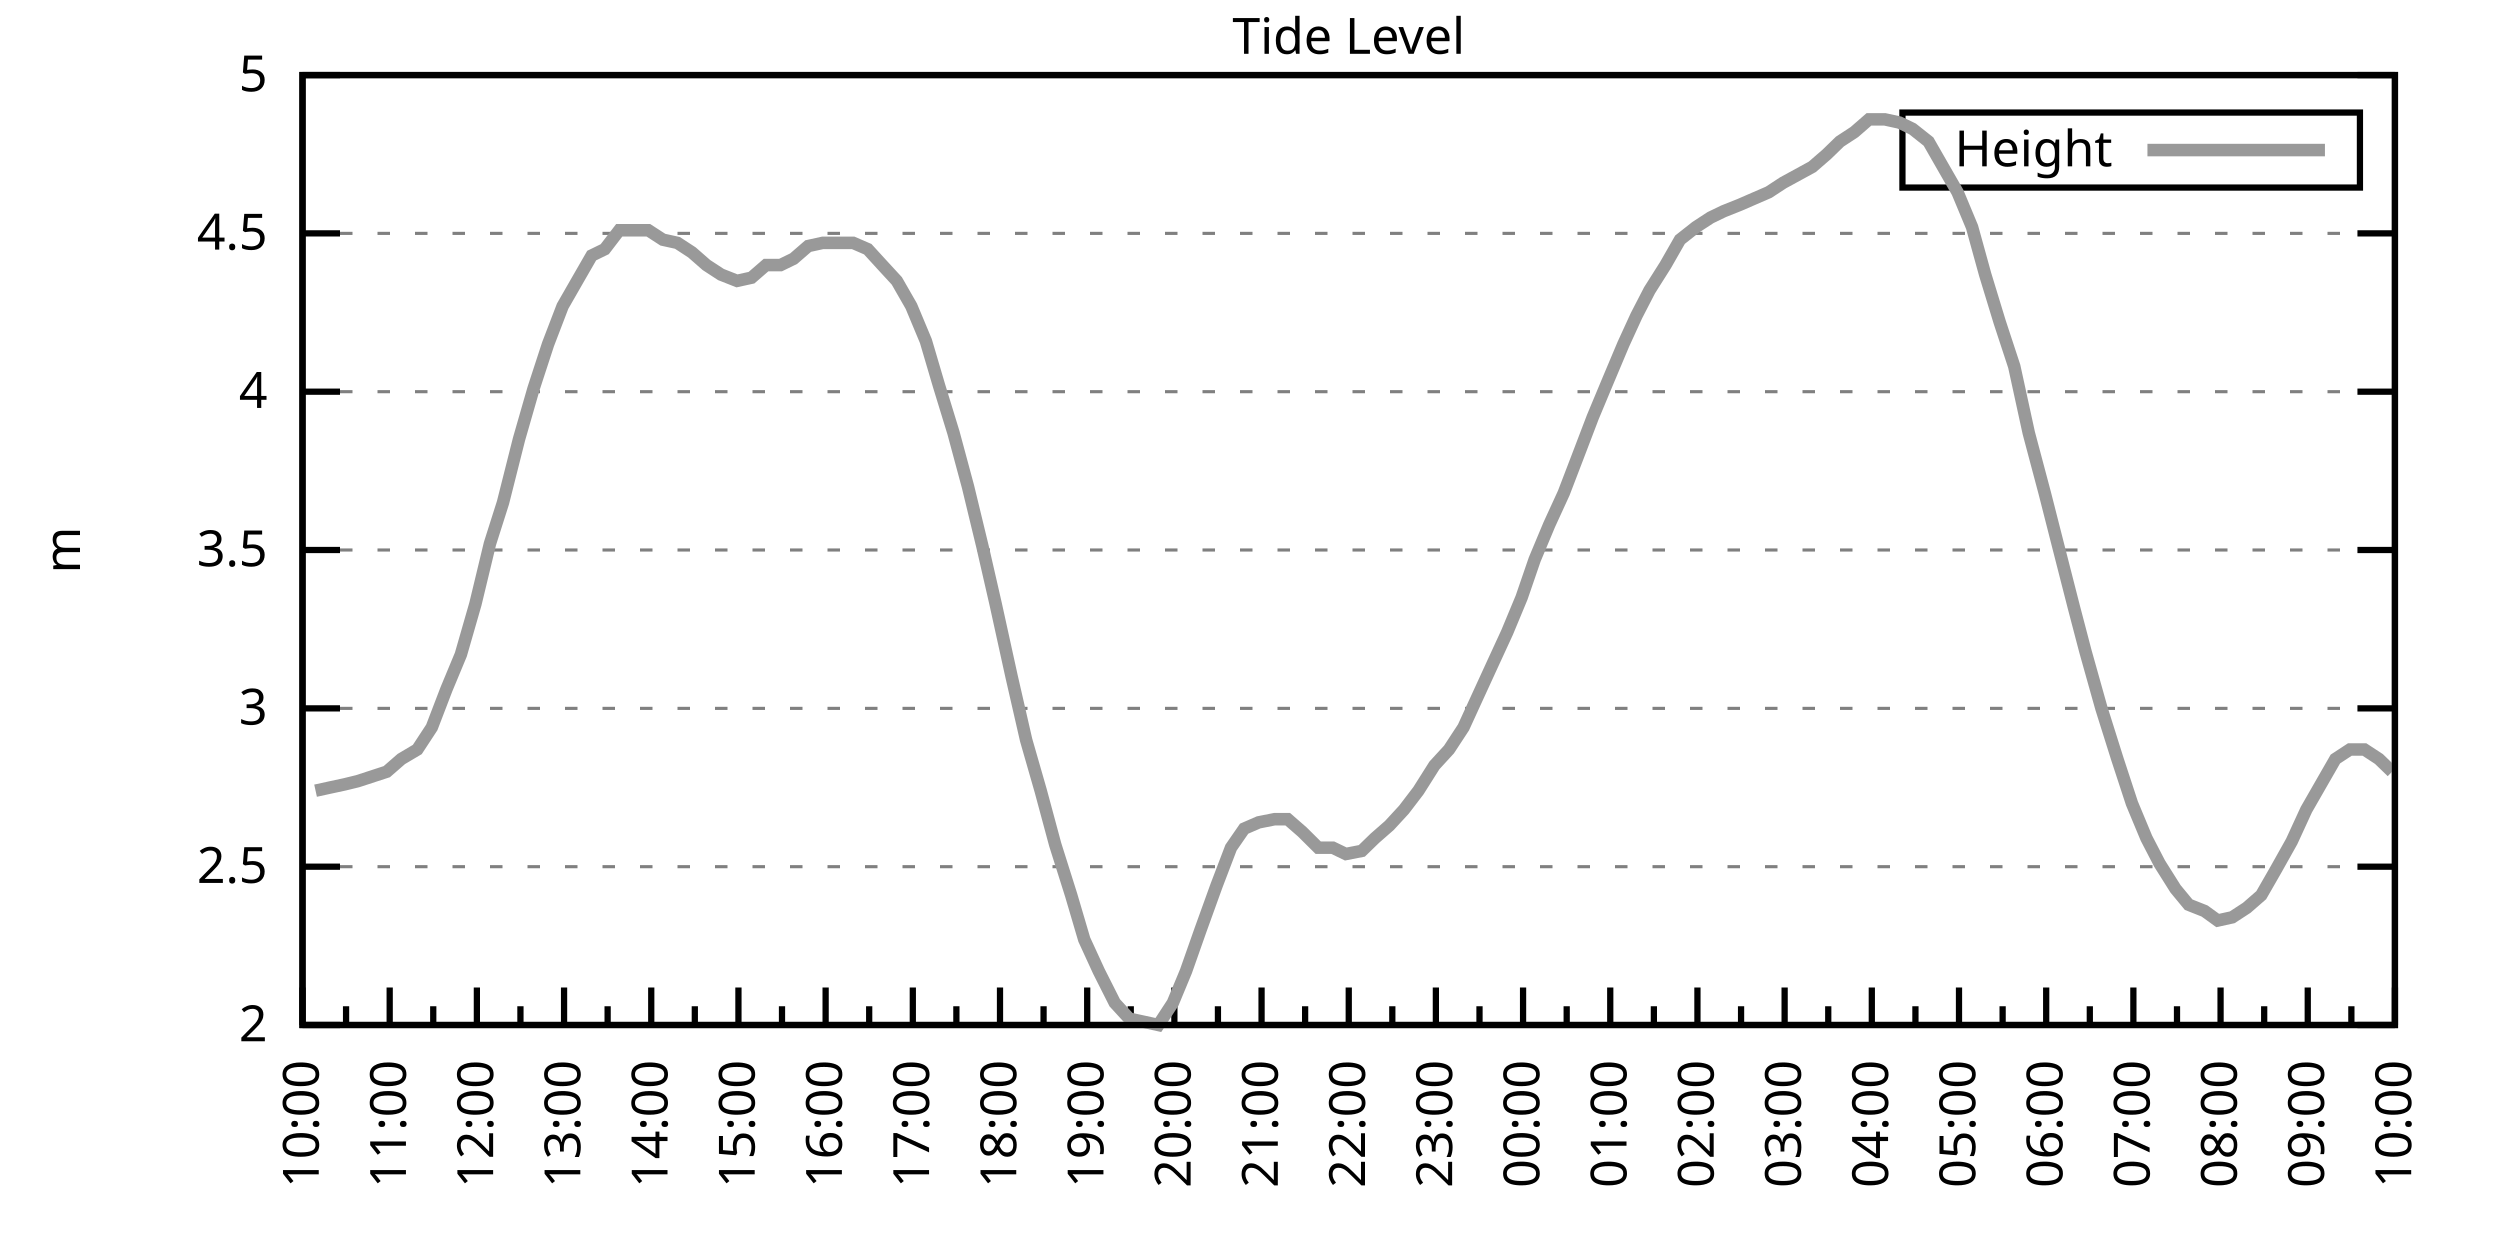
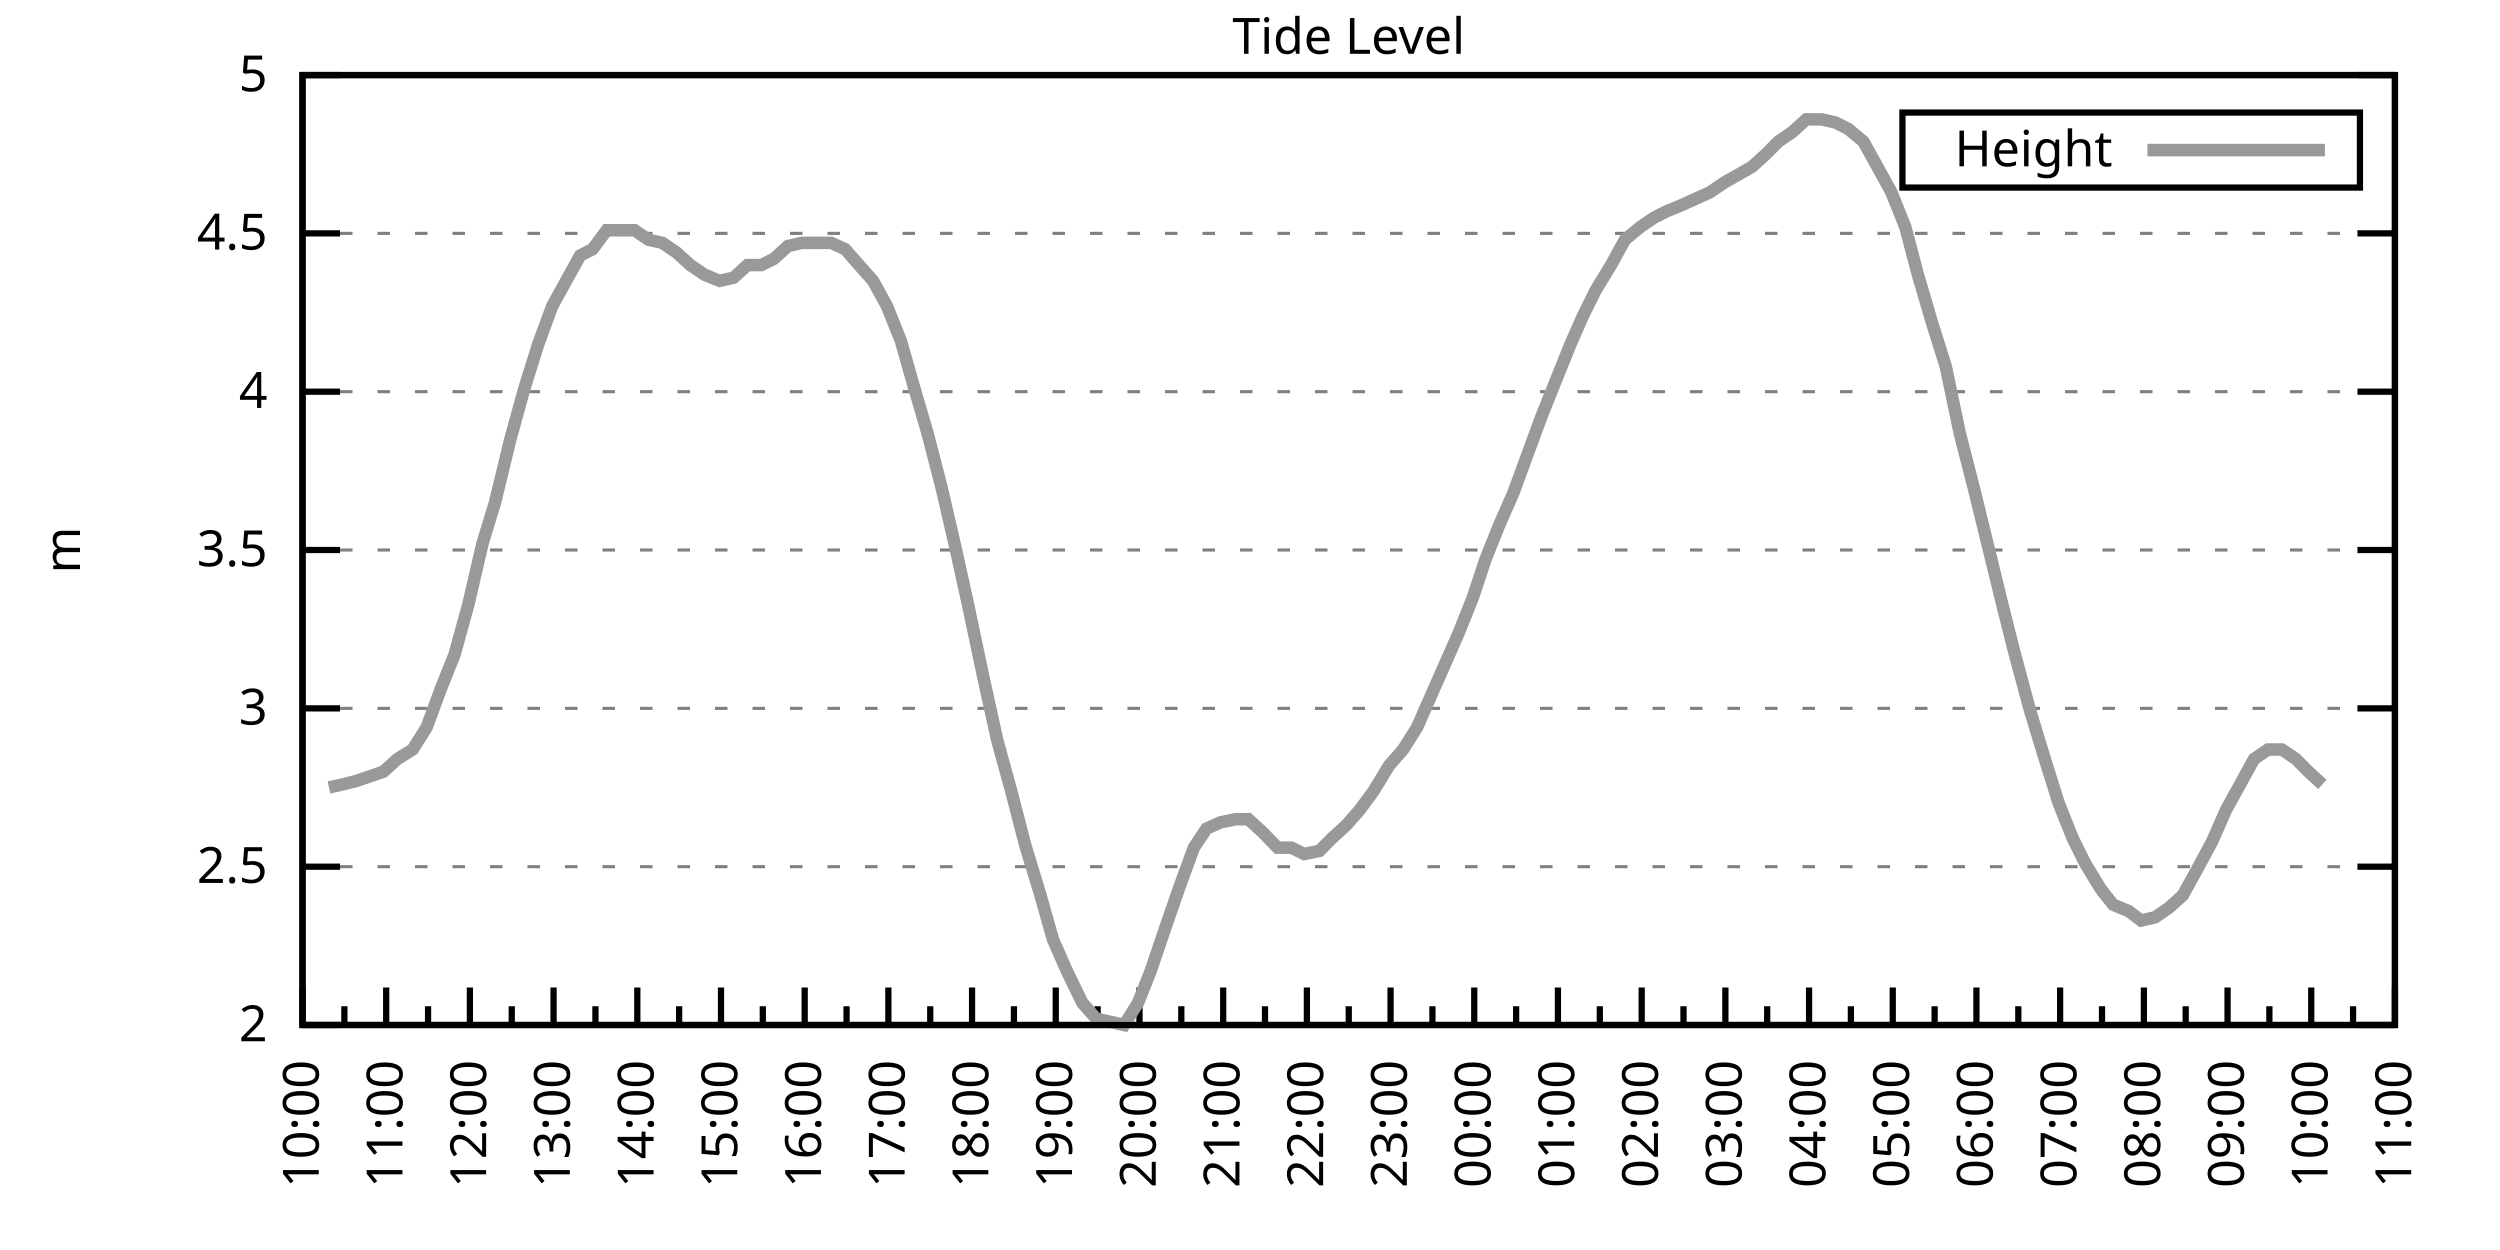
<svg xmlns="http://www.w3.org/2000/svg" xmlns:xlink="http://www.w3.org/1999/xlink" width="400" height="200" viewBox="0 0 400 200">
  <g id="gnuplot_canvas">
    <rect x="0" y="0" width="400" height="200" fill="none" />
    <defs>
      <circle id="gpDot" r="0.5" stroke-width="0.5" stroke="currentColor" />
      <path id="gpPt0" stroke-width="0.333" stroke="currentColor" d="M-1,0 h2 M0,-1 v2" />
      <path id="gpPt1" stroke-width="0.333" stroke="currentColor" d="M-1,-1 L1,1 M1,-1 L-1,1" />
      <path id="gpPt2" stroke-width="0.333" stroke="currentColor" d="M-1,0 L1,0 M0,-1 L0,1 M-1,-1 L1,1 M-1,1 L1,-1" />
      <rect id="gpPt3" stroke-width="0.333" stroke="currentColor" x="-1" y="-1" width="2" height="2" />
      <rect id="gpPt4" stroke-width="0.333" stroke="currentColor" fill="currentColor" x="-1" y="-1" width="2" height="2" />
      <circle id="gpPt5" stroke-width="0.333" stroke="currentColor" cx="0" cy="0" r="1" />
      <use xlink:href="#gpPt5" id="gpPt6" fill="currentColor" stroke="none" />
      <path id="gpPt7" stroke-width="0.333" stroke="currentColor" d="M0,-1.33 L-1.33,0.67 L1.33,0.67 z" />
      <use xlink:href="#gpPt7" id="gpPt8" fill="currentColor" stroke="none" />
      <use xlink:href="#gpPt7" id="gpPt9" stroke="currentColor" transform="rotate(180)" />
      <use xlink:href="#gpPt9" id="gpPt10" fill="currentColor" stroke="none" />
      <use xlink:href="#gpPt3" id="gpPt11" stroke="currentColor" transform="rotate(45)" />
      <use xlink:href="#gpPt11" id="gpPt12" fill="currentColor" stroke="none" />
      <path id="gpPt13" stroke-width="0.333" stroke="currentColor" d="M0,1.330 L1.265,0.411 L0.782,-1.067 L-0.782,-1.076 L-1.265,0.411 z" />
      <use xlink:href="#gpPt13" id="gpPt14" fill="currentColor" stroke="none" />
      <filter id="textbox" filterUnits="objectBoundingBox" x="0" y="0" height="1" width="1">
        <feFlood flood-color="white" flood-opacity="1" result="bgnd" />
        <feComposite in="SourceGraphic" in2="bgnd" operator="atop" />
      </filter>
      <filter id="greybox" filterUnits="objectBoundingBox" x="0" y="0" height="1" width="1">
        <feFlood flood-color="lightgrey" flood-opacity="1" result="grey" />
        <feComposite in="SourceGraphic" in2="grey" operator="atop" />
      </filter>
    </defs>
    <g fill="none" color="white" stroke="currentColor" stroke-width="1.00" stroke-linecap="butt" stroke-linejoin="miter">
</g>
    <g fill="none" color="black" stroke="currentColor" stroke-width="1.00" stroke-linecap="butt" stroke-linejoin="miter">
      <g stroke="none" shape-rendering="crispEdges">
        <polygon fill="rgb(255, 255, 255)" points="48.40,164.00 383.18,164.00 383.18,12.02 48.40,12.02 " />
      </g>
    </g>
    <g fill="none" color="black" stroke="currentColor" stroke-width="1.00" stroke-linecap="butt" stroke-linejoin="miter">
</g>
    <g fill="none" color="black" stroke="black" stroke-width="0.50" stroke-linecap="butt" stroke-linejoin="miter">
</g>
    <g fill="none" color="gray" stroke="currentColor" stroke-width="0.50" stroke-linecap="butt" stroke-linejoin="miter">
      <path stroke="gray" stroke-dasharray="2,4" class="gridline" d="M48.40,164.00 L383.19,164.00  " />
    </g>
    <g fill="none" color="gray" stroke="gray" stroke-width="1.00" stroke-linecap="butt" stroke-linejoin="miter">
</g>
    <g fill="none" color="black" stroke="currentColor" stroke-width="1.00" stroke-linecap="butt" stroke-linejoin="miter">
      <path stroke="black" d="M48.40,164.00 L54.40,164.00 M383.19,164.00 L377.19,164.00  " />
      <g transform="translate(42.80,166.60)" stroke="none" fill="black" font-family="Sans" font-size="8.00" text-anchor="end">
        <text>
          <tspan font-family="Sans"> 2</tspan>
        </text>
      </g>
    </g>
    <g fill="none" color="black" stroke="currentColor" stroke-width="1.00" stroke-linecap="butt" stroke-linejoin="miter">
</g>
    <g fill="none" color="black" stroke="black" stroke-width="0.50" stroke-linecap="butt" stroke-linejoin="miter">
</g>
    <g fill="none" color="gray" stroke="currentColor" stroke-width="0.50" stroke-linecap="butt" stroke-linejoin="miter">
      <path stroke="gray" stroke-dasharray="2,4" class="gridline" d="M48.40,138.67 L383.19,138.67  " />
    </g>
    <g fill="none" color="gray" stroke="gray" stroke-width="1.00" stroke-linecap="butt" stroke-linejoin="miter">
</g>
    <g fill="none" color="black" stroke="currentColor" stroke-width="1.00" stroke-linecap="butt" stroke-linejoin="miter">
      <path stroke="black" d="M48.40,138.67 L54.40,138.67 M383.19,138.67 L377.19,138.67  " />
      <g transform="translate(42.80,141.27)" stroke="none" fill="black" font-family="Sans" font-size="8.00" text-anchor="end">
        <text>
          <tspan font-family="Sans"> 2.5</tspan>
        </text>
      </g>
    </g>
    <g fill="none" color="black" stroke="currentColor" stroke-width="1.00" stroke-linecap="butt" stroke-linejoin="miter">
</g>
    <g fill="none" color="black" stroke="black" stroke-width="0.50" stroke-linecap="butt" stroke-linejoin="miter">
</g>
    <g fill="none" color="gray" stroke="currentColor" stroke-width="0.50" stroke-linecap="butt" stroke-linejoin="miter">
      <path stroke="gray" stroke-dasharray="2,4" class="gridline" d="M48.40,113.34 L383.19,113.34  " />
    </g>
    <g fill="none" color="gray" stroke="gray" stroke-width="1.00" stroke-linecap="butt" stroke-linejoin="miter">
</g>
    <g fill="none" color="black" stroke="currentColor" stroke-width="1.00" stroke-linecap="butt" stroke-linejoin="miter">
      <path stroke="black" d="M48.40,113.34 L54.40,113.34 M383.19,113.34 L377.19,113.34  " />
      <g transform="translate(42.80,115.94)" stroke="none" fill="black" font-family="Sans" font-size="8.00" text-anchor="end">
        <text>
          <tspan font-family="Sans"> 3</tspan>
        </text>
      </g>
    </g>
    <g fill="none" color="black" stroke="currentColor" stroke-width="1.00" stroke-linecap="butt" stroke-linejoin="miter">
</g>
    <g fill="none" color="black" stroke="black" stroke-width="0.50" stroke-linecap="butt" stroke-linejoin="miter">
</g>
    <g fill="none" color="gray" stroke="currentColor" stroke-width="0.50" stroke-linecap="butt" stroke-linejoin="miter">
      <path stroke="gray" stroke-dasharray="2,4" class="gridline" d="M48.40,88.00 L383.19,88.00  " />
    </g>
    <g fill="none" color="gray" stroke="gray" stroke-width="1.00" stroke-linecap="butt" stroke-linejoin="miter">
</g>
    <g fill="none" color="black" stroke="currentColor" stroke-width="1.00" stroke-linecap="butt" stroke-linejoin="miter">
      <path stroke="black" d="M48.40,88.00 L54.40,88.00 M383.19,88.00 L377.19,88.00  " />
      <g transform="translate(42.80,90.60)" stroke="none" fill="black" font-family="Sans" font-size="8.00" text-anchor="end">
        <text>
          <tspan font-family="Sans"> 3.5</tspan>
        </text>
      </g>
    </g>
    <g fill="none" color="black" stroke="currentColor" stroke-width="1.00" stroke-linecap="butt" stroke-linejoin="miter">
</g>
    <g fill="none" color="black" stroke="black" stroke-width="0.50" stroke-linecap="butt" stroke-linejoin="miter">
</g>
    <g fill="none" color="gray" stroke="currentColor" stroke-width="0.50" stroke-linecap="butt" stroke-linejoin="miter">
      <path stroke="gray" stroke-dasharray="2,4" class="gridline" d="M48.40,62.67 L383.19,62.67  " />
    </g>
    <g fill="none" color="gray" stroke="gray" stroke-width="1.00" stroke-linecap="butt" stroke-linejoin="miter">
</g>
    <g fill="none" color="black" stroke="currentColor" stroke-width="1.00" stroke-linecap="butt" stroke-linejoin="miter">
      <path stroke="black" d="M48.40,62.67 L54.40,62.67 M383.19,62.67 L377.19,62.67  " />
      <g transform="translate(42.80,65.27)" stroke="none" fill="black" font-family="Sans" font-size="8.00" text-anchor="end">
        <text>
          <tspan font-family="Sans"> 4</tspan>
        </text>
      </g>
    </g>
    <g fill="none" color="black" stroke="currentColor" stroke-width="1.00" stroke-linecap="butt" stroke-linejoin="miter">
</g>
    <g fill="none" color="black" stroke="black" stroke-width="0.50" stroke-linecap="butt" stroke-linejoin="miter">
</g>
    <g fill="none" color="gray" stroke="currentColor" stroke-width="0.50" stroke-linecap="butt" stroke-linejoin="miter">
      <path stroke="gray" stroke-dasharray="2,4" class="gridline" d="M48.40,37.34 L383.19,37.34  " />
    </g>
    <g fill="none" color="gray" stroke="gray" stroke-width="1.00" stroke-linecap="butt" stroke-linejoin="miter">
</g>
    <g fill="none" color="black" stroke="currentColor" stroke-width="1.00" stroke-linecap="butt" stroke-linejoin="miter">
      <path stroke="black" d="M48.40,37.34 L54.40,37.34 M383.19,37.34 L377.19,37.34  " />
      <g transform="translate(42.80,39.94)" stroke="none" fill="black" font-family="Sans" font-size="8.00" text-anchor="end">
        <text>
          <tspan font-family="Sans"> 4.5</tspan>
        </text>
      </g>
    </g>
    <g fill="none" color="black" stroke="currentColor" stroke-width="1.00" stroke-linecap="butt" stroke-linejoin="miter">
</g>
    <g fill="none" color="black" stroke="black" stroke-width="0.50" stroke-linecap="butt" stroke-linejoin="miter">
</g>
    <g fill="none" color="gray" stroke="currentColor" stroke-width="0.50" stroke-linecap="butt" stroke-linejoin="miter">
      <path stroke="gray" stroke-dasharray="2,4" class="gridline" d="M48.40,12.01 L383.19,12.01  " />
    </g>
    <g fill="none" color="gray" stroke="gray" stroke-width="1.00" stroke-linecap="butt" stroke-linejoin="miter">
</g>
    <g fill="none" color="black" stroke="currentColor" stroke-width="1.00" stroke-linecap="butt" stroke-linejoin="miter">
      <path stroke="black" d="M48.40,12.01 L54.40,12.01 M383.19,12.01 L377.19,12.01  " />
      <g transform="translate(42.80,14.61)" stroke="none" fill="black" font-family="Sans" font-size="8.00" text-anchor="end">
        <text>
          <tspan font-family="Sans"> 5</tspan>
        </text>
      </g>
    </g>
    <g fill="none" color="black" stroke="currentColor" stroke-width="1.00" stroke-linecap="butt" stroke-linejoin="miter">
      <path stroke="black" d="M48.40,164.00 L48.40,158.00  " />
      <g transform="translate(51.00,169.60) rotate(270)" stroke="none" fill="black" font-family="Sans" font-size="8.00" text-anchor="end">
        <text>
          <tspan font-family="Sans">10:00</tspan>
        </text>
      </g>
    </g>
    <g fill="none" color="black" stroke="currentColor" stroke-width="1.00" stroke-linecap="butt" stroke-linejoin="miter">
-       <path stroke="black" d="M55.37,164.00 L55.37,161.00 M62.35,164.00 L62.35,158.00  " />
-       <g transform="translate(64.95,169.60) rotate(270)" stroke="none" fill="black" font-family="Sans" font-size="8.00" text-anchor="end">
+       <path stroke="black" d="M55.10,164.00 L55.10,161.00 M61.79,164.00 L61.79,158.00  " />
+       <g transform="translate(64.39,169.60) rotate(270)" stroke="none" fill="black" font-family="Sans" font-size="8.00" text-anchor="end">
        <text>
          <tspan font-family="Sans">11:00</tspan>
        </text>
      </g>
    </g>
    <g fill="none" color="black" stroke="currentColor" stroke-width="1.00" stroke-linecap="butt" stroke-linejoin="miter">
-       <path stroke="black" d="M69.32,164.00 L69.32,161.00 M76.30,164.00 L76.30,158.00  " />
-       <g transform="translate(78.90,169.60) rotate(270)" stroke="none" fill="black" font-family="Sans" font-size="8.00" text-anchor="end">
+       <path stroke="black" d="M68.49,164.00 L68.49,161.00 M75.18,164.00 L75.18,158.00  " />
+       <g transform="translate(77.78,169.60) rotate(270)" stroke="none" fill="black" font-family="Sans" font-size="8.00" text-anchor="end">
        <text>
          <tspan font-family="Sans">12:00</tspan>
        </text>
      </g>
    </g>
    <g fill="none" color="black" stroke="currentColor" stroke-width="1.00" stroke-linecap="butt" stroke-linejoin="miter">
-       <path stroke="black" d="M83.27,164.00 L83.27,161.00 M90.25,164.00 L90.25,158.00  " />
-       <g transform="translate(92.85,169.60) rotate(270)" stroke="none" fill="black" font-family="Sans" font-size="8.00" text-anchor="end">
+       <path stroke="black" d="M81.88,164.00 L81.88,161.00 M88.57,164.00 L88.57,158.00  " />
+       <g transform="translate(91.17,169.60) rotate(270)" stroke="none" fill="black" font-family="Sans" font-size="8.00" text-anchor="end">
        <text>
          <tspan font-family="Sans">13:00</tspan>
        </text>
      </g>
    </g>
    <g fill="none" color="black" stroke="currentColor" stroke-width="1.00" stroke-linecap="butt" stroke-linejoin="miter">
-       <path stroke="black" d="M97.22,164.00 L97.22,161.00 M104.20,164.00 L104.20,158.00  " />
-       <g transform="translate(106.80,169.60) rotate(270)" stroke="none" fill="black" font-family="Sans" font-size="8.00" text-anchor="end">
+       <path stroke="black" d="M95.27,164.00 L95.27,161.00 M101.97,164.00 L101.97,158.00  " />
+       <g transform="translate(104.57,169.60) rotate(270)" stroke="none" fill="black" font-family="Sans" font-size="8.00" text-anchor="end">
        <text>
          <tspan font-family="Sans">14:00</tspan>
        </text>
      </g>
    </g>
    <g fill="none" color="black" stroke="currentColor" stroke-width="1.00" stroke-linecap="butt" stroke-linejoin="miter">
-       <path stroke="black" d="M111.17,164.00 L111.17,161.00 M118.15,164.00 L118.15,158.00  " />
-       <g transform="translate(120.75,169.60) rotate(270)" stroke="none" fill="black" font-family="Sans" font-size="8.00" text-anchor="end">
+       <path stroke="black" d="M108.66,164.00 L108.66,161.00 M115.36,164.00 L115.36,158.00  " />
+       <g transform="translate(117.96,169.60) rotate(270)" stroke="none" fill="black" font-family="Sans" font-size="8.00" text-anchor="end">
        <text>
          <tspan font-family="Sans">15:00</tspan>
        </text>
      </g>
    </g>
    <g fill="none" color="black" stroke="currentColor" stroke-width="1.00" stroke-linecap="butt" stroke-linejoin="miter">
-       <path stroke="black" d="M125.12,164.00 L125.12,161.00 M132.10,164.00 L132.10,158.00  " />
-       <g transform="translate(134.70,169.60) rotate(270)" stroke="none" fill="black" font-family="Sans" font-size="8.00" text-anchor="end">
+       <path stroke="black" d="M122.05,164.00 L122.05,161.00 M128.75,164.00 L128.75,158.00  " />
+       <g transform="translate(131.35,169.60) rotate(270)" stroke="none" fill="black" font-family="Sans" font-size="8.00" text-anchor="end">
        <text>
          <tspan font-family="Sans">16:00</tspan>
        </text>
      </g>
    </g>
    <g fill="none" color="black" stroke="currentColor" stroke-width="1.00" stroke-linecap="butt" stroke-linejoin="miter">
-       <path stroke="black" d="M139.07,164.00 L139.07,161.00 M146.05,164.00 L146.05,158.00  " />
-       <g transform="translate(148.65,169.60) rotate(270)" stroke="none" fill="black" font-family="Sans" font-size="8.00" text-anchor="end">
+       <path stroke="black" d="M135.45,164.00 L135.45,161.00 M142.14,164.00 L142.14,158.00  " />
+       <g transform="translate(144.74,169.60) rotate(270)" stroke="none" fill="black" font-family="Sans" font-size="8.00" text-anchor="end">
        <text>
          <tspan font-family="Sans">17:00</tspan>
        </text>
      </g>
    </g>
    <g fill="none" color="black" stroke="currentColor" stroke-width="1.00" stroke-linecap="butt" stroke-linejoin="miter">
-       <path stroke="black" d="M153.02,164.00 L153.02,161.00 M160.00,164.00 L160.00,158.00  " />
-       <g transform="translate(162.60,169.60) rotate(270)" stroke="none" fill="black" font-family="Sans" font-size="8.00" text-anchor="end">
+       <path stroke="black" d="M148.84,164.00 L148.84,161.00 M155.53,164.00 L155.53,158.00  " />
+       <g transform="translate(158.13,169.60) rotate(270)" stroke="none" fill="black" font-family="Sans" font-size="8.00" text-anchor="end">
        <text>
          <tspan font-family="Sans">18:00</tspan>
        </text>
      </g>
    </g>
    <g fill="none" color="black" stroke="currentColor" stroke-width="1.00" stroke-linecap="butt" stroke-linejoin="miter">
-       <path stroke="black" d="M166.97,164.00 L166.97,161.00 M173.95,164.00 L173.95,158.00  " />
-       <g transform="translate(176.55,169.60) rotate(270)" stroke="none" fill="black" font-family="Sans" font-size="8.00" text-anchor="end">
+       <path stroke="black" d="M162.23,164.00 L162.23,161.00 M168.92,164.00 L168.92,158.00  " />
+       <g transform="translate(171.52,169.60) rotate(270)" stroke="none" fill="black" font-family="Sans" font-size="8.00" text-anchor="end">
        <text>
          <tspan font-family="Sans">19:00</tspan>
        </text>
      </g>
    </g>
    <g fill="none" color="black" stroke="currentColor" stroke-width="1.00" stroke-linecap="butt" stroke-linejoin="miter">
-       <path stroke="black" d="M180.92,164.00 L180.92,161.00 M187.90,164.00 L187.90,158.00  " />
-       <g transform="translate(190.50,169.60) rotate(270)" stroke="none" fill="black" font-family="Sans" font-size="8.00" text-anchor="end">
+       <path stroke="black" d="M175.62,164.00 L175.62,161.00 M182.32,164.00 L182.32,158.00  " />
+       <g transform="translate(184.92,169.60) rotate(270)" stroke="none" fill="black" font-family="Sans" font-size="8.00" text-anchor="end">
        <text>
          <tspan font-family="Sans">20:00</tspan>
        </text>
      </g>
    </g>
    <g fill="none" color="black" stroke="currentColor" stroke-width="1.00" stroke-linecap="butt" stroke-linejoin="miter">
-       <path stroke="black" d="M194.87,164.00 L194.87,161.00 M201.85,164.00 L201.85,158.00  " />
-       <g transform="translate(204.45,169.60) rotate(270)" stroke="none" fill="black" font-family="Sans" font-size="8.00" text-anchor="end">
+       <path stroke="black" d="M189.01,164.00 L189.01,161.00 M195.71,164.00 L195.71,158.00  " />
+       <g transform="translate(198.31,169.60) rotate(270)" stroke="none" fill="black" font-family="Sans" font-size="8.00" text-anchor="end">
        <text>
          <tspan font-family="Sans">21:00</tspan>
        </text>
      </g>
    </g>
    <g fill="none" color="black" stroke="currentColor" stroke-width="1.00" stroke-linecap="butt" stroke-linejoin="miter">
-       <path stroke="black" d="M208.82,164.00 L208.82,161.00 M215.80,164.00 L215.80,158.00  " />
-       <g transform="translate(218.40,169.60) rotate(270)" stroke="none" fill="black" font-family="Sans" font-size="8.00" text-anchor="end">
+       <path stroke="black" d="M202.40,164.00 L202.40,161.00 M209.10,164.00 L209.10,158.00  " />
+       <g transform="translate(211.70,169.60) rotate(270)" stroke="none" fill="black" font-family="Sans" font-size="8.00" text-anchor="end">
        <text>
          <tspan font-family="Sans">22:00</tspan>
        </text>
      </g>
    </g>
    <g fill="none" color="black" stroke="currentColor" stroke-width="1.00" stroke-linecap="butt" stroke-linejoin="miter">
-       <path stroke="black" d="M222.77,164.00 L222.77,161.00 M229.74,164.00 L229.74,158.00  " />
-       <g transform="translate(232.34,169.60) rotate(270)" stroke="none" fill="black" font-family="Sans" font-size="8.00" text-anchor="end">
+       <path stroke="black" d="M215.80,164.00 L215.80,161.00 M222.49,164.00 L222.49,158.00  " />
+       <g transform="translate(225.09,169.60) rotate(270)" stroke="none" fill="black" font-family="Sans" font-size="8.00" text-anchor="end">
        <text>
          <tspan font-family="Sans">23:00</tspan>
        </text>
      </g>
    </g>
    <g fill="none" color="black" stroke="currentColor" stroke-width="1.00" stroke-linecap="butt" stroke-linejoin="miter">
-       <path stroke="black" d="M236.72,164.00 L236.72,161.00 M243.69,164.00 L243.69,158.00  " />
-       <g transform="translate(246.29,169.60) rotate(270)" stroke="none" fill="black" font-family="Sans" font-size="8.00" text-anchor="end">
+       <path stroke="black" d="M229.19,164.00 L229.19,161.00 M235.88,164.00 L235.88,158.00  " />
+       <g transform="translate(238.48,169.60) rotate(270)" stroke="none" fill="black" font-family="Sans" font-size="8.00" text-anchor="end">
        <text>
          <tspan font-family="Sans">00:00</tspan>
        </text>
      </g>
    </g>
    <g fill="none" color="black" stroke="currentColor" stroke-width="1.00" stroke-linecap="butt" stroke-linejoin="miter">
-       <path stroke="black" d="M250.67,164.00 L250.67,161.00 M257.64,164.00 L257.64,158.00  " />
-       <g transform="translate(260.24,169.60) rotate(270)" stroke="none" fill="black" font-family="Sans" font-size="8.00" text-anchor="end">
+       <path stroke="black" d="M242.58,164.00 L242.58,161.00 M249.27,164.00 L249.27,158.00  " />
+       <g transform="translate(251.87,169.60) rotate(270)" stroke="none" fill="black" font-family="Sans" font-size="8.00" text-anchor="end">
        <text>
          <tspan font-family="Sans">01:00</tspan>
        </text>
      </g>
    </g>
    <g fill="none" color="black" stroke="currentColor" stroke-width="1.00" stroke-linecap="butt" stroke-linejoin="miter">
-       <path stroke="black" d="M264.62,164.00 L264.62,161.00 M271.59,164.00 L271.59,158.00  " />
-       <g transform="translate(274.19,169.60) rotate(270)" stroke="none" fill="black" font-family="Sans" font-size="8.00" text-anchor="end">
+       <path stroke="black" d="M255.97,164.00 L255.97,161.00 M262.67,164.00 L262.67,158.00  " />
+       <g transform="translate(265.27,169.60) rotate(270)" stroke="none" fill="black" font-family="Sans" font-size="8.00" text-anchor="end">
        <text>
          <tspan font-family="Sans">02:00</tspan>
        </text>
      </g>
    </g>
    <g fill="none" color="black" stroke="currentColor" stroke-width="1.00" stroke-linecap="butt" stroke-linejoin="miter">
-       <path stroke="black" d="M278.57,164.00 L278.57,161.00 M285.54,164.00 L285.54,158.00  " />
-       <g transform="translate(288.14,169.60) rotate(270)" stroke="none" fill="black" font-family="Sans" font-size="8.00" text-anchor="end">
+       <path stroke="black" d="M269.36,164.00 L269.36,161.00 M276.06,164.00 L276.06,158.00  " />
+       <g transform="translate(278.66,169.60) rotate(270)" stroke="none" fill="black" font-family="Sans" font-size="8.00" text-anchor="end">
        <text>
          <tspan font-family="Sans">03:00</tspan>
        </text>
      </g>
    </g>
    <g fill="none" color="black" stroke="currentColor" stroke-width="1.00" stroke-linecap="butt" stroke-linejoin="miter">
-       <path stroke="black" d="M292.52,164.00 L292.52,161.00 M299.49,164.00 L299.49,158.00  " />
-       <g transform="translate(302.09,169.60) rotate(270)" stroke="none" fill="black" font-family="Sans" font-size="8.00" text-anchor="end">
+       <path stroke="black" d="M282.75,164.00 L282.75,161.00 M289.45,164.00 L289.45,158.00  " />
+       <g transform="translate(292.05,169.60) rotate(270)" stroke="none" fill="black" font-family="Sans" font-size="8.00" text-anchor="end">
        <text>
          <tspan font-family="Sans">04:00</tspan>
        </text>
      </g>
    </g>
    <g fill="none" color="black" stroke="currentColor" stroke-width="1.00" stroke-linecap="butt" stroke-linejoin="miter">
-       <path stroke="black" d="M306.47,164.00 L306.47,161.00 M313.44,164.00 L313.44,158.00  " />
-       <g transform="translate(316.04,169.60) rotate(270)" stroke="none" fill="black" font-family="Sans" font-size="8.00" text-anchor="end">
+       <path stroke="black" d="M296.14,164.00 L296.14,161.00 M302.84,164.00 L302.84,158.00  " />
+       <g transform="translate(305.44,169.60) rotate(270)" stroke="none" fill="black" font-family="Sans" font-size="8.00" text-anchor="end">
        <text>
          <tspan font-family="Sans">05:00</tspan>
        </text>
      </g>
    </g>
    <g fill="none" color="black" stroke="currentColor" stroke-width="1.00" stroke-linecap="butt" stroke-linejoin="miter">
-       <path stroke="black" d="M320.42,164.00 L320.42,161.00 M327.39,164.00 L327.39,158.00  " />
-       <g transform="translate(329.99,169.60) rotate(270)" stroke="none" fill="black" font-family="Sans" font-size="8.00" text-anchor="end">
+       <path stroke="black" d="M309.54,164.00 L309.54,161.00 M316.23,164.00 L316.23,158.00  " />
+       <g transform="translate(318.83,169.60) rotate(270)" stroke="none" fill="black" font-family="Sans" font-size="8.00" text-anchor="end">
        <text>
          <tspan font-family="Sans">06:00</tspan>
        </text>
      </g>
    </g>
    <g fill="none" color="black" stroke="currentColor" stroke-width="1.00" stroke-linecap="butt" stroke-linejoin="miter">
-       <path stroke="black" d="M334.37,164.00 L334.37,161.00 M341.34,164.00 L341.34,158.00  " />
-       <g transform="translate(343.94,169.60) rotate(270)" stroke="none" fill="black" font-family="Sans" font-size="8.00" text-anchor="end">
+       <path stroke="black" d="M322.93,164.00 L322.93,161.00 M329.62,164.00 L329.62,158.00  " />
+       <g transform="translate(332.22,169.60) rotate(270)" stroke="none" fill="black" font-family="Sans" font-size="8.00" text-anchor="end">
        <text>
          <tspan font-family="Sans">07:00</tspan>
        </text>
      </g>
    </g>
    <g fill="none" color="black" stroke="currentColor" stroke-width="1.00" stroke-linecap="butt" stroke-linejoin="miter">
-       <path stroke="black" d="M348.32,164.00 L348.32,161.00 M355.29,164.00 L355.29,158.00  " />
-       <g transform="translate(357.89,169.60) rotate(270)" stroke="none" fill="black" font-family="Sans" font-size="8.00" text-anchor="end">
+       <path stroke="black" d="M336.32,164.00 L336.32,161.00 M343.02,164.00 L343.02,158.00  " />
+       <g transform="translate(345.62,169.60) rotate(270)" stroke="none" fill="black" font-family="Sans" font-size="8.00" text-anchor="end">
        <text>
          <tspan font-family="Sans">08:00</tspan>
        </text>
      </g>
    </g>
    <g fill="none" color="black" stroke="currentColor" stroke-width="1.00" stroke-linecap="butt" stroke-linejoin="miter">
-       <path stroke="black" d="M362.27,164.00 L362.27,161.00 M369.24,164.00 L369.24,158.00  " />
-       <g transform="translate(371.84,169.60) rotate(270)" stroke="none" fill="black" font-family="Sans" font-size="8.00" text-anchor="end">
+       <path stroke="black" d="M349.71,164.00 L349.71,161.00 M356.41,164.00 L356.41,158.00  " />
+       <g transform="translate(359.01,169.60) rotate(270)" stroke="none" fill="black" font-family="Sans" font-size="8.00" text-anchor="end">
        <text>
          <tspan font-family="Sans">09:00</tspan>
        </text>
      </g>
    </g>
    <g fill="none" color="black" stroke="currentColor" stroke-width="1.00" stroke-linecap="butt" stroke-linejoin="miter">
-       <path stroke="black" d="M376.22,164.00 L376.22,161.00 M383.19,164.00 L383.19,158.00  " />
+       <path stroke="black" d="M363.10,164.00 L363.10,161.00 M369.80,164.00 L369.80,158.00  " />
+       <g transform="translate(372.40,169.60) rotate(270)" stroke="none" fill="black" font-family="Sans" font-size="8.00" text-anchor="end">
+         <text>
+           <tspan font-family="Sans">10:00</tspan>
+         </text>
+       </g>
+     </g>
+     <g fill="none" color="black" stroke="currentColor" stroke-width="1.00" stroke-linecap="butt" stroke-linejoin="miter">
+       <path stroke="black" d="M376.49,164.00 L376.49,161.00 M383.19,164.00 L383.19,158.00  " />
      <g transform="translate(385.79,169.60) rotate(270)" stroke="none" fill="black" font-family="Sans" font-size="8.00" text-anchor="end">
        <text>
-           <tspan font-family="Sans">10:00</tspan>
+           <tspan font-family="Sans">11:00</tspan>
        </text>
      </g>
    </g>
    <g fill="none" color="black" stroke="currentColor" stroke-width="1.00" stroke-linecap="butt" stroke-linejoin="miter">
</g>
    <g fill="none" color="black" stroke="currentColor" stroke-width="1.00" stroke-linecap="butt" stroke-linejoin="miter">
      <path stroke="black" d="M48.40,12.01 L48.40,164.00 L383.19,164.00 L383.19,12.01 L48.40,12.01 Z  " />
    </g>
    <g fill="none" color="black" stroke="currentColor" stroke-width="1.00" stroke-linecap="butt" stroke-linejoin="miter">
      <g transform="translate(12.80,88.01) rotate(270)" stroke="none" fill="black" font-family="Sans" font-size="8.00" text-anchor="middle">
        <text>
          <tspan font-family="Sans">m</tspan>
        </text>
      </g>
    </g>
    <g fill="none" color="black" stroke="currentColor" stroke-width="1.00" stroke-linecap="butt" stroke-linejoin="miter">
</g>
    <g fill="none" color="black" stroke="currentColor" stroke-width="1.00" stroke-linecap="butt" stroke-linejoin="miter">
      <path stroke="black" d="M304.39,30.01 L304.39,18.01 L377.59,18.01 L377.59,30.01 L304.39,30.01 Z  " />
    </g>
    <g id="Tide_level_plot_1">
      <g fill="none" color="white" stroke="black" stroke-width="2.00" stroke-linecap="butt" stroke-linejoin="miter">
</g>
      <g fill="none" color="black" stroke="currentColor" stroke-width="2.00" stroke-linecap="butt" stroke-linejoin="miter">
        <g transform="translate(337.99,26.61)" stroke="none" fill="black" font-family="Sans" font-size="8.00" text-anchor="end">
          <text>
            <tspan font-family="Sans">Height</tspan>
          </text>
        </g>
      </g>
      <g fill="none" color="black" stroke="currentColor" stroke-width="2.00" stroke-linecap="butt" stroke-linejoin="miter">
-         <path stroke="rgb(153, 153, 153)" d="M343.59,24.01 L371.99,24.01 M50.49,126.51 L52.82,126.00 L55.14,125.50 L57.23,124.99 L61.88,123.47 L64.21,121.44   L66.77,119.92 L69.09,116.38 L71.42,110.30 L73.74,104.72 L76.07,96.62 L78.39,86.99 L80.48,80.41 L83.04,70.27   L85.37,62.17 L87.69,55.07 L90.02,48.99 L92.34,44.94 L94.67,40.89 L96.76,39.87 L99.08,36.84 L101.41,36.84   L103.73,36.84 L106.06,38.35 L108.38,38.86 L110.71,40.38 L113.03,42.41 L115.36,43.93 L117.92,44.94 L120.24,44.43   L122.57,42.41 L124.89,42.41 L126.98,41.39 L129.31,39.37 L131.63,38.86 L133.96,38.86 L136.51,38.86 L138.84,39.87   L141.16,42.41 L143.49,44.94 L145.81,48.99 L148.14,54.57 L150.23,61.66 L152.56,69.26 L154.88,77.87 L157.21,87.50   L159.30,96.62 L161.86,108.27 L164.18,118.40 L166.51,126.51 L168.83,135.12 L171.39,143.23 L173.48,150.32 L175.81,155.39   L178.36,160.45 L180.69,162.99 L183.01,163.49 L185.34,164.00 L187.66,160.45 L189.76,155.39 L192.08,148.80 L194.64,141.71   L196.96,135.63 L199.06,132.59 L201.38,131.58 L203.94,131.07 L206.03,131.07 L208.36,133.10 L210.91,135.63 L213.24,135.63   L215.33,136.64 L217.89,136.14 L219.98,134.11 L222.30,132.08 L224.63,129.55 L226.95,126.51 L229.51,122.46 L231.84,119.92   L234.16,116.38 L236.02,112.32 L238.81,106.24 L241.14,101.18 L243.46,95.60 L245.55,89.52 L247.88,83.95 L250.20,78.89   L252.53,72.81 L254.85,66.73 L257.18,61.15 L259.74,55.07 L261.83,50.51 L263.92,46.46 L266.48,42.41 L268.80,38.35   L271.36,36.33 L273.69,34.81 L275.78,33.80 L278.34,32.78 L280.66,31.77 L282.99,30.76 L285.31,29.24 L289.96,26.70   L292.29,24.68 L294.38,22.65 L296.70,21.13 L299.03,19.10 L301.58,19.10 L303.91,19.61 L306.00,20.62 L308.56,22.65   L310.88,26.70 L313.21,30.76 L315.53,36.33 L317.63,43.93 L319.95,51.53 L322.28,58.62 L324.60,69.26 L327.16,78.89   L329.48,88.00 L331.81,97.12 L333.67,104.22 L336.23,113.34 L338.78,121.44 L341.11,128.54 L343.43,134.11 L345.53,138.16   L348.08,142.21 L350.18,144.75 L352.73,145.76 L354.83,147.28 L357.15,146.77 L359.48,145.25 L361.80,143.23 L364.13,139.17   L366.68,134.62 L369.01,129.55 L371.33,125.50 L373.66,121.44 L375.98,119.92 L378.31,119.92 L380.63,121.44 L382.73,123.47    " />
+         <path stroke="rgb(153, 153, 153)" d="M343.59,24.01 L371.99,24.01 M52.64,126.00 L54.87,125.50 L56.88,124.99 L61.35,123.47 L63.58,121.44 L66.03,119.92   L68.26,116.38 L70.50,110.30 L72.73,104.72 L74.96,96.62 L77.19,86.99 L79.20,80.41 L81.66,70.27 L83.89,62.17   L86.12,55.07 L88.35,48.99 L90.58,44.94 L92.82,40.89 L94.82,39.87 L97.06,36.84 L99.29,36.84 L101.52,36.84   L103.75,38.35 L105.98,38.86 L108.22,40.38 L110.45,42.41 L112.68,43.93 L115.13,44.94 L117.37,44.43 L119.60,42.41   L121.83,42.41 L123.84,41.39 L126.07,39.37 L128.30,38.86 L130.54,38.86 L132.99,38.86 L135.22,39.87 L137.45,42.41   L139.69,44.94 L141.92,48.99 L144.15,54.57 L146.16,61.66 L148.39,69.26 L150.62,77.87 L152.85,87.50 L154.86,96.62   L157.32,108.27 L159.55,118.40 L161.78,126.51 L164.01,135.12 L166.47,143.23 L168.48,150.32 L170.71,155.39 L173.17,160.45   L175.40,162.99 L177.63,163.49 L179.86,164.00 L182.09,160.45 L184.10,155.39 L186.33,148.80 L188.79,141.71 L191.02,135.63   L193.03,132.59 L195.26,131.58 L197.72,131.07 L199.73,131.07 L201.96,133.10 L204.41,135.63 L206.64,135.63 L208.65,136.64   L211.11,136.14 L213.12,134.11 L215.35,132.08 L217.58,129.55 L219.81,126.51 L222.27,122.46 L224.50,119.92 L226.73,116.38   L228.52,112.32 L231.20,106.24 L233.43,101.18 L235.66,95.60 L237.67,89.52 L239.90,83.95 L242.13,78.89 L244.36,72.81   L246.60,66.73 L248.83,61.15 L251.28,55.07 L253.29,50.51 L255.30,46.46 L257.76,42.41 L259.99,38.35 L262.44,36.33   L264.67,34.81 L266.68,33.80 L269.14,32.78 L271.37,31.77 L273.60,30.76 L275.83,29.24 L280.30,26.70 L282.53,24.68   L284.54,22.65 L286.77,21.13 L289.00,19.10 L291.46,19.10 L293.69,19.61 L295.70,20.62 L298.15,22.65 L300.39,26.70   L302.62,30.76 L304.85,36.33 L306.86,43.93 L309.09,51.53 L311.32,58.62 L313.55,69.26 L316.01,78.89 L318.24,88.00   L320.47,97.12 L322.26,104.22 L324.71,113.34 L327.17,121.44 L329.40,128.54 L331.63,134.11 L333.64,138.16 L336.10,142.21   L338.10,144.75 L340.56,145.76 L342.57,147.28 L344.80,146.77 L347.03,145.25 L349.26,143.23 L351.50,139.17 L353.95,134.62   L356.18,129.55 L358.42,125.50 L360.65,121.44 L362.88,119.92 L365.11,119.92 L367.34,121.44 L369.35,123.47 L371.58,125.50    " />
      </g>
    </g>
    <g fill="none" color="black" stroke="currentColor" stroke-width="2.00" stroke-linecap="butt" stroke-linejoin="miter">
</g>
    <g fill="none" color="black" stroke="black" stroke-width="1.00" stroke-linecap="butt" stroke-linejoin="miter">
</g>
    <g fill="none" color="black" stroke="currentColor" stroke-width="1.00" stroke-linecap="butt" stroke-linejoin="miter">
      <path stroke="black" d="M48.40,12.01 L48.40,164.00 L383.19,164.00 L383.19,12.01 L48.40,12.01 Z  " />
    </g>
    <g fill="none" color="black" stroke="currentColor" stroke-width="1.00" stroke-linecap="butt" stroke-linejoin="miter">
      <g transform="translate(215.79,8.61)" stroke="none" fill="black" font-family="Sans" font-size="8.00" text-anchor="middle">
        <text>
          <tspan font-family="Sans">Tide Level</tspan>
        </text>
      </g>
    </g>
    <g fill="none" color="black" stroke="currentColor" stroke-width="1.00" stroke-linecap="butt" stroke-linejoin="miter">
</g>
  </g>
</svg>
